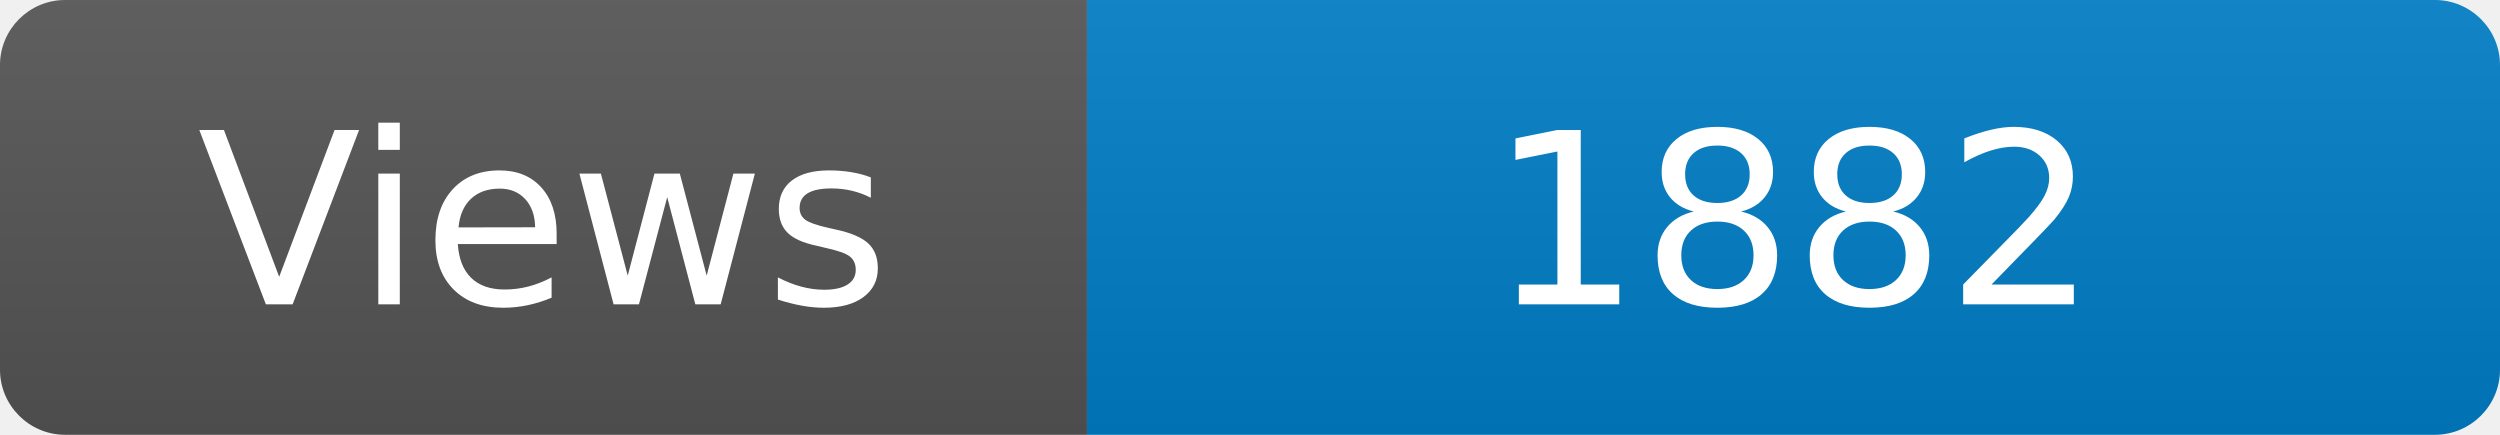
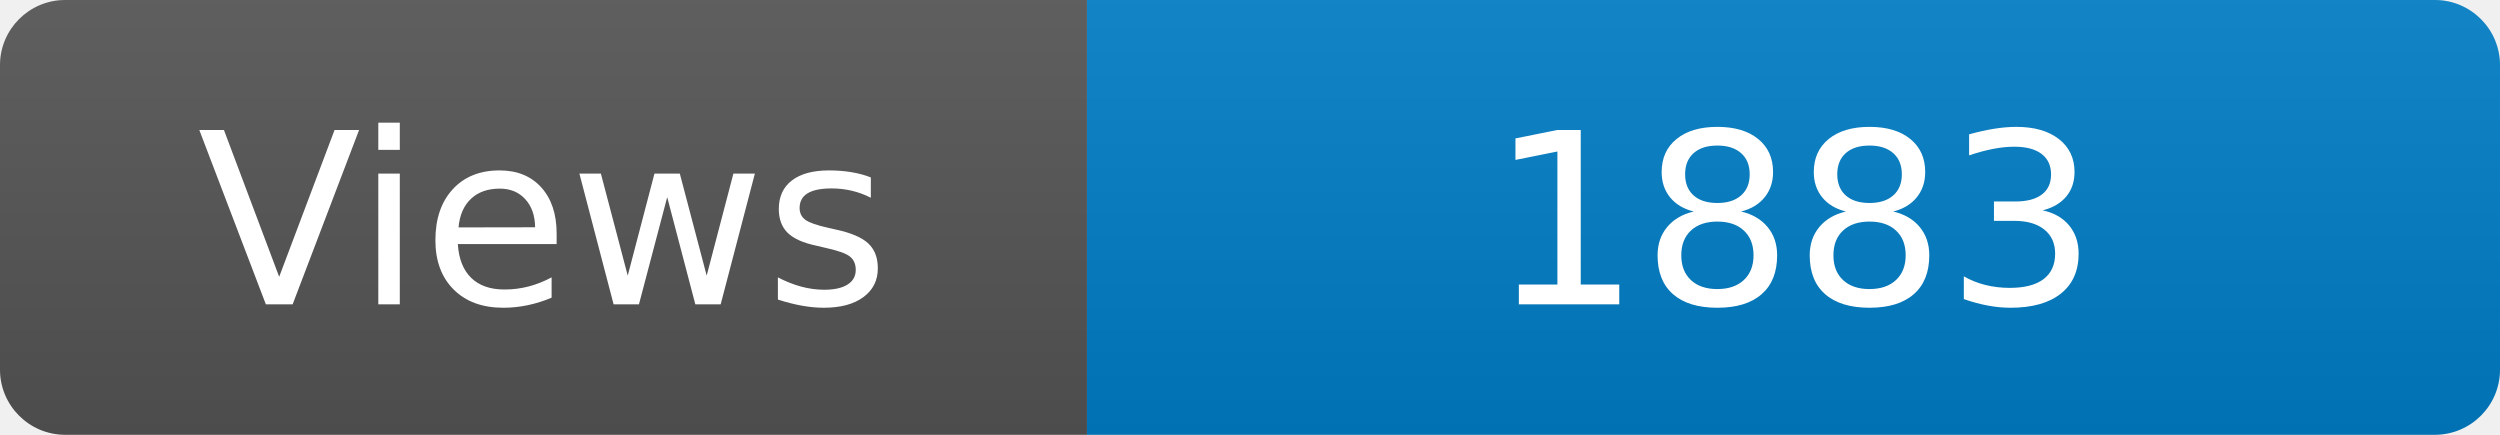
<svg xmlns="http://www.w3.org/2000/svg" width="115" height="20" role="img" aria-label="Maintained?: yes">
  <linearGradient id="s" x2="0" y2="100%">
    <stop offset="0" stop-color="#bbb" stop-opacity=".1" />
    <stop offset="1" stop-opacity=".1" />
  </linearGradient>
  <clipPath id="r">
    <rect width="115" height="20" rx="3" fill="#fff" />
  </clipPath>
  <g clip-path="url(#r)">
    <rect width="50" height="20" fill="#555" />
    <rect x="50" width="160" height="20" fill="#007ec6" />
    <rect width="115" height="20" fill="url(#s)" />
  </g>
  <g fill="#fff" text-anchor="middle" font-family="Verdana,Geneva,DejaVu Sans,sans-serif" font-size="110">
    <text x="250" y="140" transform="scale(.1)" fill="#fff">Views</text>
-     <text x="825" y="140" transform="scale(.1)" fill="#fff">1882</text>
+     <text x="825" y="140" transform="scale(.1)" fill="#fff">1883</text>
  </g>
</svg>
